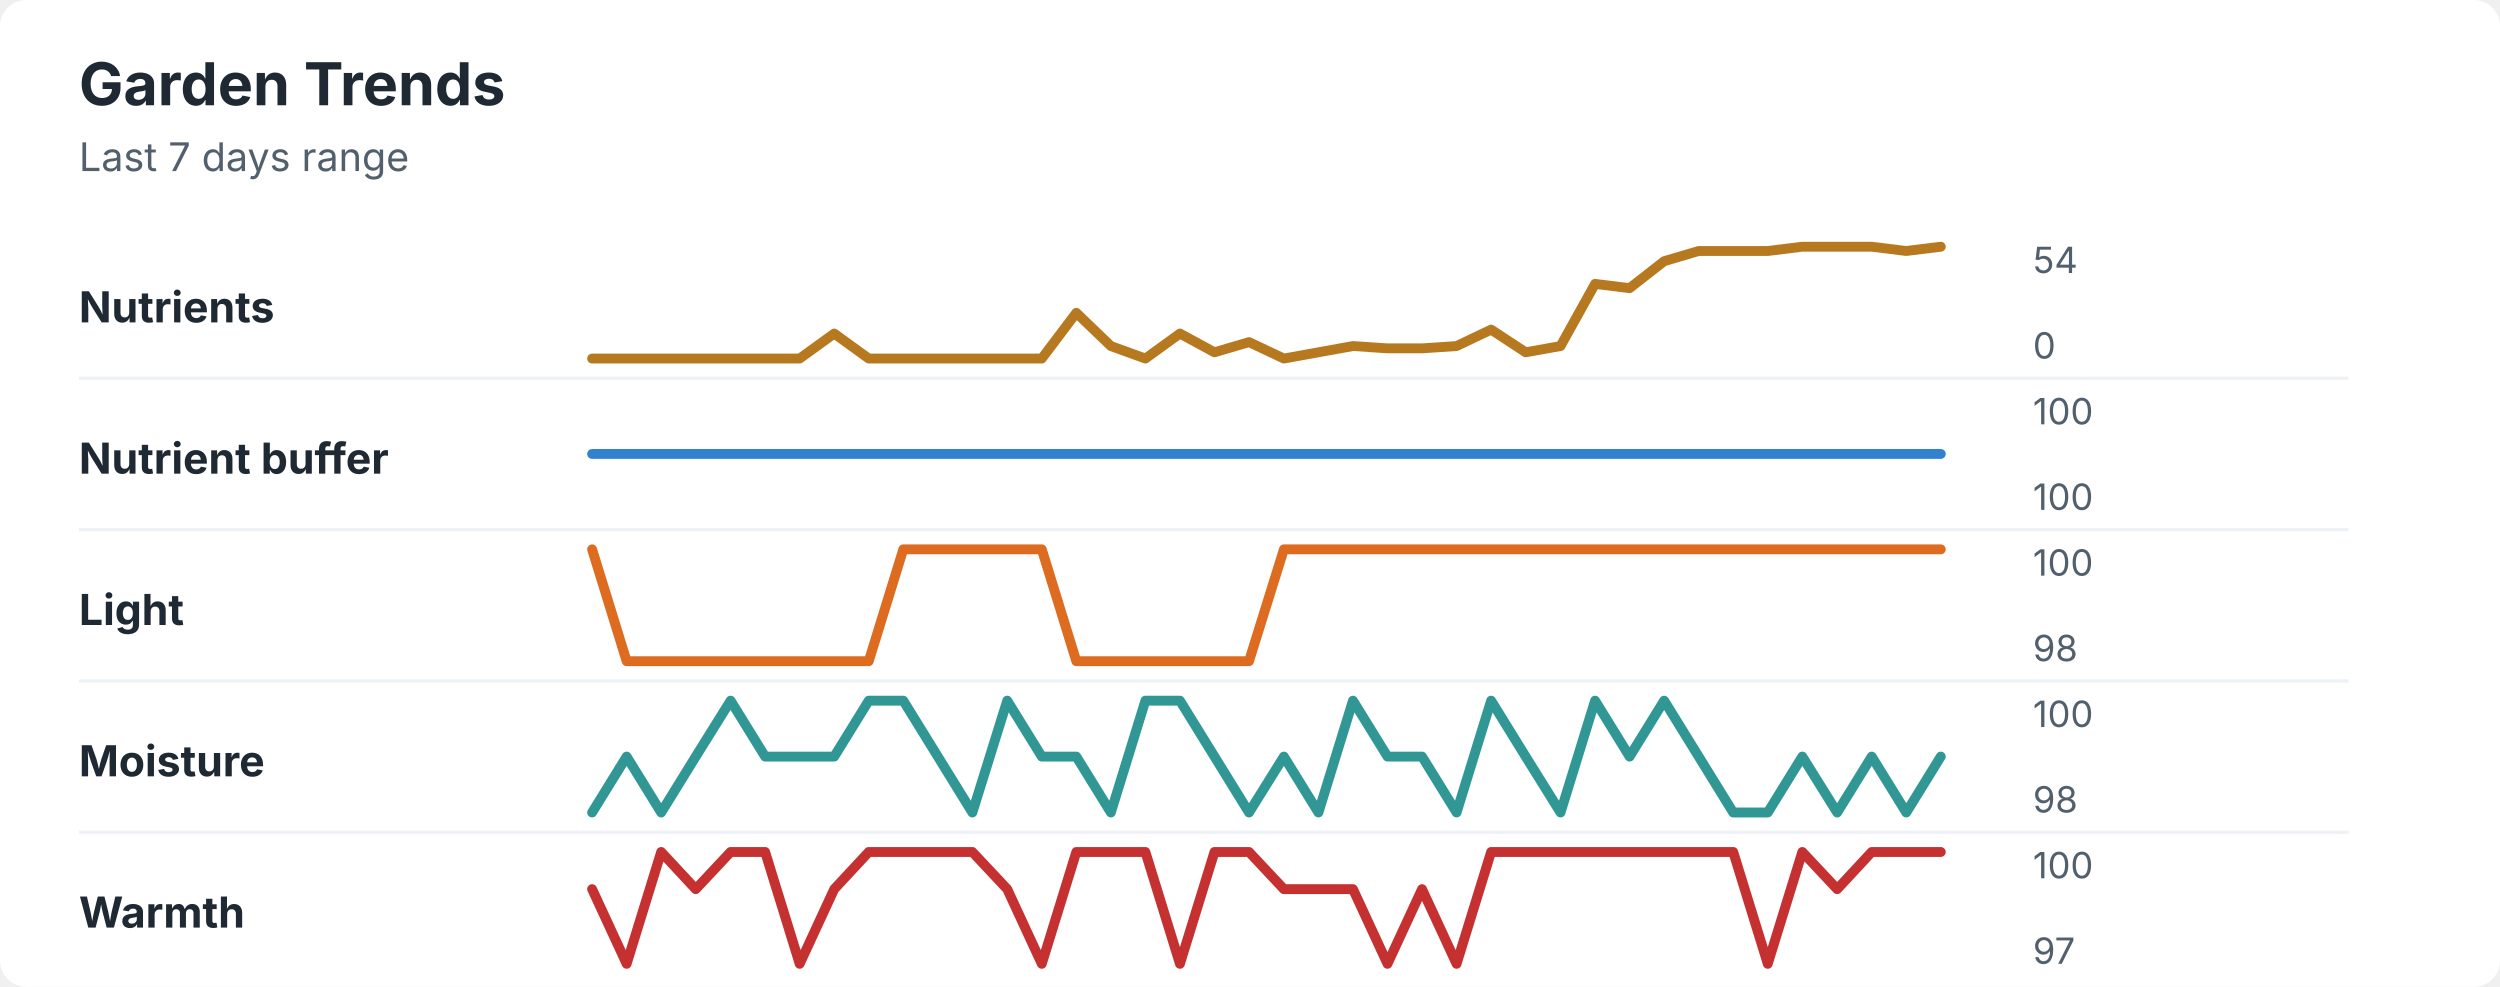
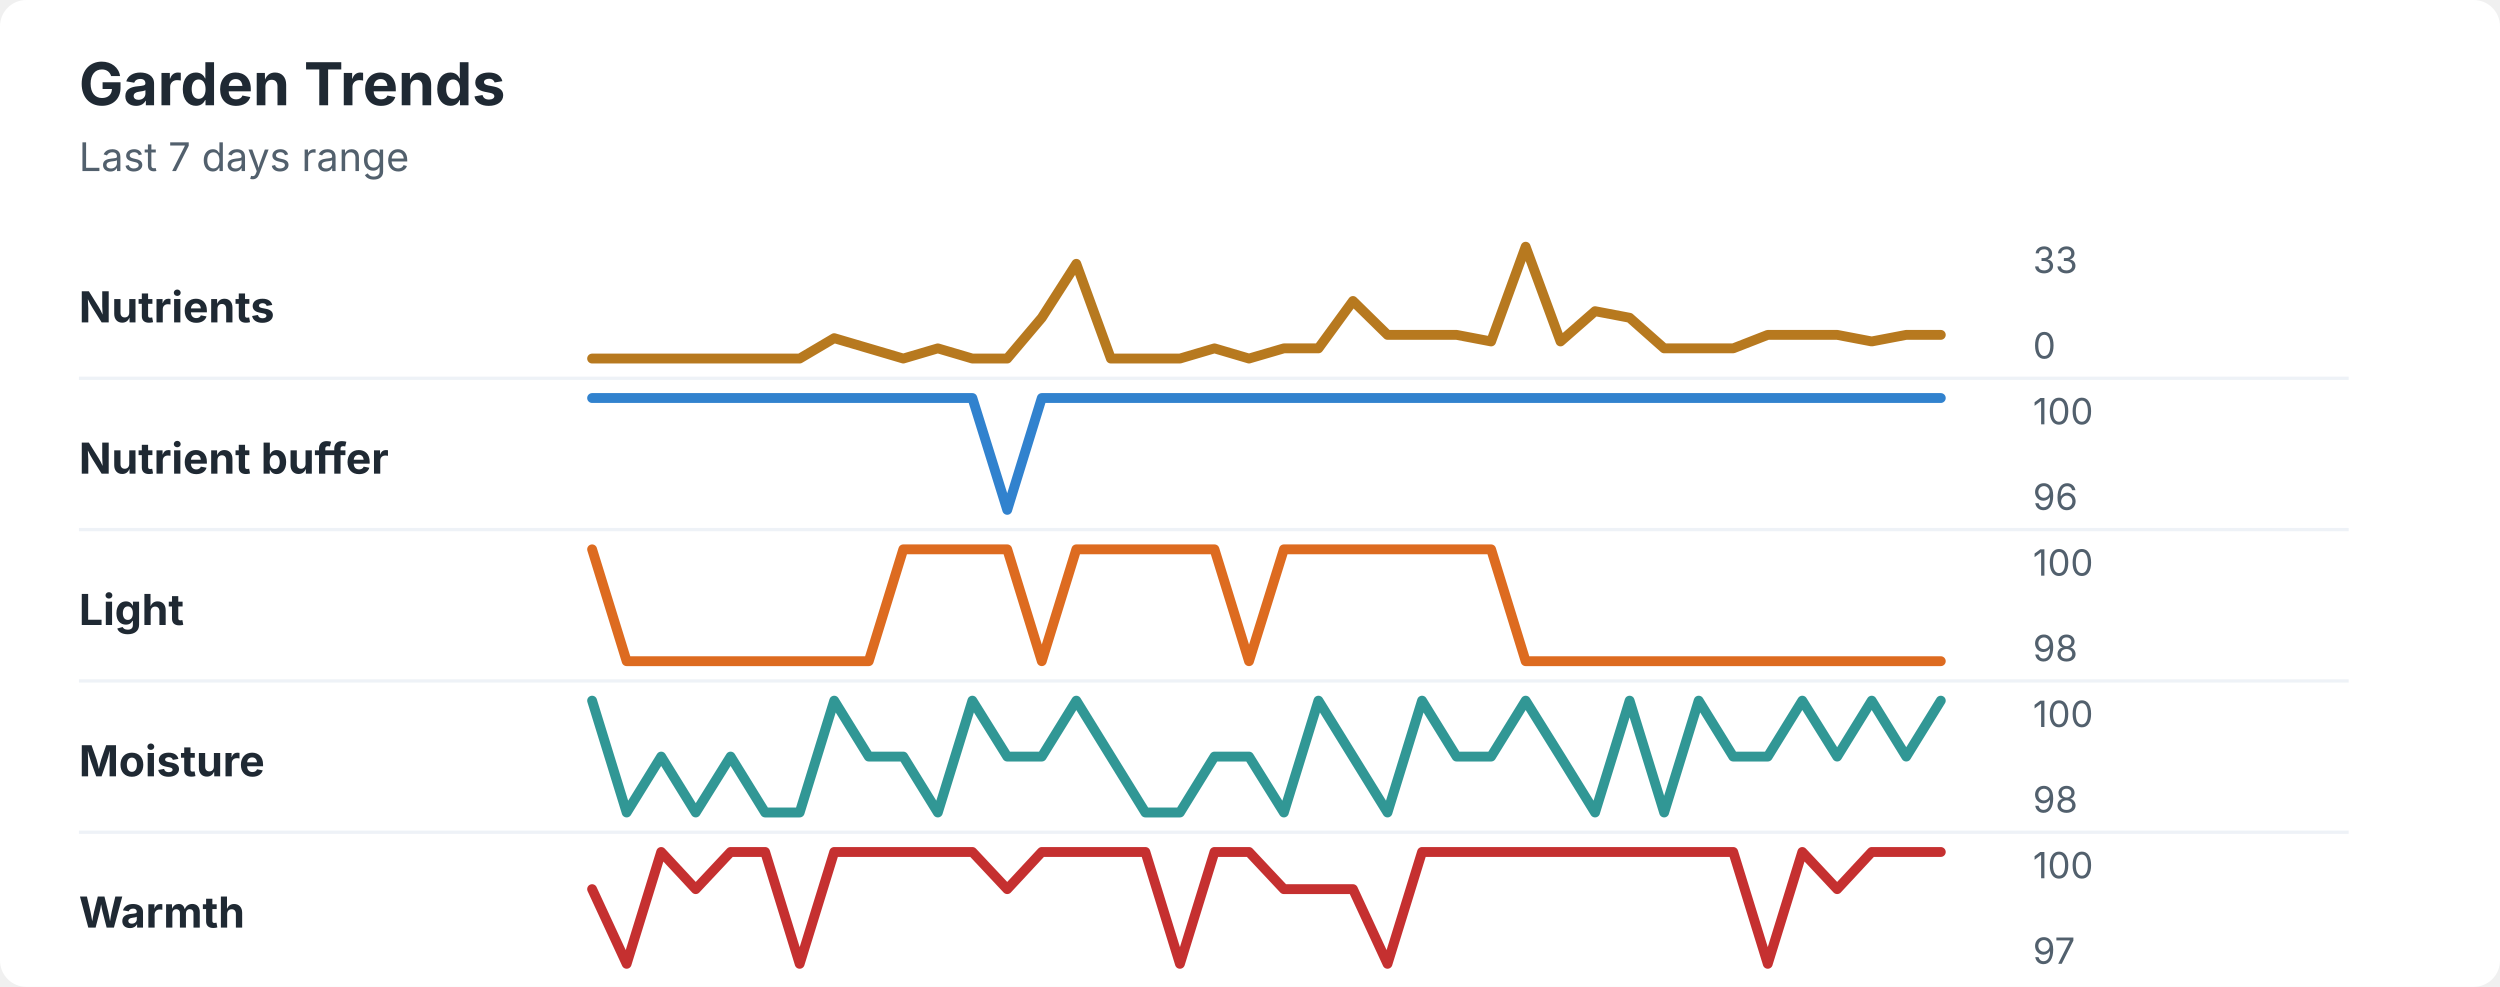
<svg xmlns="http://www.w3.org/2000/svg" width="760" height="300" viewBox="0 0 760 300" role="img" aria-labelledby="title desc">
  <rect width="760" height="300" rx="8" fill="#ffffff" />
  <style>
    text { font-family: -apple-system, BlinkMacSystemFont, "Segoe UI", sans-serif; }
    .title { font-size: 18px; font-weight: 700; fill: #1f2933; }
    .subtitle { font-size: 12px; fill: #52606d; }
    .label { font-size: 13px; font-weight: 650; fill: #1f2933; }
    .axis-value { font-size: 11px; fill: #52606d; }
    .separator { stroke: #eef2f7; stroke-width: 1; }
  </style>
  <text x="24" y="32" class="title">Garden Trends</text>
  <text x="24" y="52" class="subtitle">Last 7 days range</text>
  <text x="24" y="98" class="label">Nutrients</text>
-   <polyline points="180.0,109.0 190.5,109.0 201.0,109.0 211.5,109.0 222.1,109.0 232.6,109.0 243.1,109.0 253.6,101.4 264.1,109.0 274.6,109.0 285.1,109.0 295.6,109.0 306.2,109.0 316.7,109.0 327.2,95.1 337.7,105.2 348.2,109.0 358.7,101.4 369.2,107.1 379.7,104.0 390.3,109.0 400.8,107.1 411.3,105.2 421.8,105.9 432.3,105.9 442.8,105.2 453.3,100.2 463.8,107.1 474.4,105.2 484.9,86.3 495.4,87.6 505.9,79.4 516.4,76.3 526.9,76.3 537.4,76.3 547.9,75.0 558.5,75.0 569.0,75.0 579.5,76.3 590.0,75.0 " fill="none" stroke="#b7791f" stroke-width="3" stroke-linecap="round" stroke-linejoin="round" />
-   <text x="618" y="83" class="axis-value">54</text>
+   <polyline points="180.0,109.0 190.5,109.0 201.0,109.0 211.5,109.0 222.1,109.0 232.6,109.0 243.1,109.0 253.6,102.8 264.1,105.9 274.6,109.0 285.1,105.9 295.6,109.0 306.2,109.0 316.7,96.6 327.2,80.2 337.7,109.0 348.2,109.0 358.7,109.0 369.2,105.9 379.7,109.0 390.3,105.9 400.8,105.9 411.3,91.5 421.8,101.8 432.3,101.8 442.8,101.8 453.3,103.8 463.8,75.0 474.4,103.8 484.9,94.6 495.4,96.6 505.9,105.9 516.4,105.9 526.9,105.9 537.4,101.8 547.9,101.8 558.5,101.8 569.0,103.8 579.5,101.8 590.0,101.8 " fill="none" stroke="#b7791f" stroke-width="3" stroke-linecap="round" stroke-linejoin="round" />
+   <text x="618" y="83" class="axis-value">33</text>
  <text x="618" y="109" class="axis-value">0</text>
  <line x1="24" y1="115.0" x2="714" y2="115.0" class="separator" />
  <text x="24" y="144" class="label">Nutrient buffer</text>
-   <polyline points="180.0,138.0 190.5,138.0 201.0,138.0 211.5,138.0 222.1,138.0 232.6,138.0 243.1,138.0 253.6,138.0 264.1,138.0 274.6,138.0 285.1,138.0 295.6,138.0 306.2,138.0 316.7,138.0 327.2,138.0 337.7,138.0 348.2,138.0 358.7,138.0 369.2,138.0 379.7,138.0 390.3,138.0 400.8,138.0 411.3,138.0 421.8,138.0 432.3,138.0 442.8,138.0 453.3,138.0 463.8,138.0 474.4,138.0 484.9,138.0 495.4,138.0 505.9,138.0 516.4,138.0 526.9,138.0 537.4,138.0 547.9,138.0 558.5,138.0 569.0,138.0 579.5,138.0 590.0,138.0 " fill="none" stroke="#3182ce" stroke-width="3" stroke-linecap="round" stroke-linejoin="round" />
+   <polyline points="180.0,121.0 190.5,121.0 201.0,121.0 211.5,121.0 222.1,121.0 232.6,121.0 243.1,121.0 253.6,121.0 264.1,121.0 274.6,121.0 285.1,121.0 295.6,121.0 306.2,155.0 316.7,121.0 327.2,121.0 337.7,121.0 348.2,121.0 358.7,121.0 369.2,121.0 379.7,121.0 390.3,121.0 400.8,121.0 411.3,121.0 421.8,121.0 432.3,121.0 442.8,121.0 453.3,121.0 463.8,121.0 474.4,121.0 484.9,121.0 495.4,121.0 505.9,121.0 516.4,121.0 526.9,121.0 537.4,121.0 547.9,121.0 558.5,121.0 569.0,121.0 579.5,121.0 590.0,121.0 " fill="none" stroke="#3182ce" stroke-width="3" stroke-linecap="round" stroke-linejoin="round" />
  <text x="618" y="129" class="axis-value">100</text>
-   <text x="618" y="155" class="axis-value">100</text>
+   <text x="618" y="155" class="axis-value">96</text>
  <line x1="24" y1="161.0" x2="714" y2="161.0" class="separator" />
  <text x="24" y="190" class="label">Light</text>
-   <polyline points="180.0,167.0 190.5,201.0 201.0,201.0 211.5,201.0 222.1,201.0 232.6,201.0 243.1,201.0 253.6,201.0 264.1,201.0 274.6,167.0 285.1,167.0 295.6,167.0 306.2,167.0 316.7,167.0 327.2,201.0 337.7,201.0 348.2,201.0 358.7,201.0 369.2,201.0 379.7,201.0 390.3,167.0 400.8,167.0 411.3,167.0 421.8,167.0 432.3,167.0 442.8,167.0 453.3,167.0 463.8,167.0 474.4,167.0 484.9,167.0 495.4,167.0 505.9,167.0 516.4,167.0 526.9,167.0 537.4,167.0 547.9,167.0 558.5,167.0 569.0,167.0 579.5,167.0 590.0,167.0 " fill="none" stroke="#dd6b20" stroke-width="3" stroke-linecap="round" stroke-linejoin="round" />
+   <polyline points="180.0,167.0 190.5,201.0 201.0,201.0 211.5,201.0 222.1,201.0 232.6,201.0 243.1,201.0 253.6,201.0 264.1,201.0 274.6,167.0 285.1,167.0 295.6,167.0 306.2,167.0 316.7,201.0 327.2,167.0 337.7,167.0 348.2,167.0 358.7,167.0 369.2,167.0 379.7,201.0 390.3,167.0 400.8,167.0 411.3,167.0 421.8,167.0 432.3,167.0 442.8,167.0 453.3,167.0 463.8,201.0 474.4,201.0 484.9,201.0 495.4,201.0 505.9,201.0 516.4,201.0 526.9,201.0 537.4,201.0 547.9,201.0 558.5,201.0 569.0,201.0 579.5,201.0 590.0,201.0 " fill="none" stroke="#dd6b20" stroke-width="3" stroke-linecap="round" stroke-linejoin="round" />
  <text x="618" y="175" class="axis-value">100</text>
  <text x="618" y="201" class="axis-value">98</text>
  <line x1="24" y1="207.0" x2="714" y2="207.0" class="separator" />
  <text x="24" y="236" class="label">Moisture</text>
-   <polyline points="180.0,247.0 190.5,230.0 201.0,247.0 211.5,230.0 222.1,213.0 232.6,230.0 243.1,230.0 253.6,230.0 264.1,213.0 274.6,213.0 285.1,230.0 295.6,247.0 306.2,213.0 316.7,230.0 327.2,230.0 337.7,247.0 348.2,213.0 358.7,213.0 369.2,230.0 379.7,247.0 390.3,230.0 400.8,247.0 411.3,213.0 421.8,230.0 432.3,230.0 442.8,247.0 453.3,213.0 463.8,230.0 474.4,247.0 484.9,213.0 495.4,230.0 505.9,213.0 516.4,230.0 526.9,247.0 537.4,247.0 547.9,230.0 558.5,247.0 569.0,230.0 579.5,247.0 590.0,230.0 " fill="none" stroke="#319795" stroke-width="3" stroke-linecap="round" stroke-linejoin="round" />
+   <polyline points="180.0,213.0 190.5,247.0 201.0,230.0 211.5,247.0 222.1,230.0 232.6,247.0 243.1,247.0 253.6,213.0 264.1,230.0 274.6,230.0 285.1,247.0 295.6,213.0 306.2,230.0 316.7,230.0 327.2,213.0 337.7,230.0 348.2,247.0 358.7,247.0 369.2,230.0 379.7,230.0 390.3,247.0 400.8,213.0 411.3,230.0 421.8,247.0 432.3,213.0 442.8,230.0 453.3,230.0 463.8,213.0 474.4,230.0 484.9,247.0 495.4,213.0 505.9,247.0 516.4,213.0 526.9,230.0 537.4,230.0 547.9,213.0 558.5,230.0 569.0,213.0 579.5,230.0 590.0,213.0 " fill="none" stroke="#319795" stroke-width="3" stroke-linecap="round" stroke-linejoin="round" />
  <text x="618" y="221" class="axis-value">100</text>
  <text x="618" y="247" class="axis-value">98</text>
  <line x1="24" y1="253.0" x2="714" y2="253.0" class="separator" />
  <text x="24" y="282" class="label">Warmth</text>
-   <polyline points="180.0,270.3 190.5,293.0 201.0,259.0 211.5,270.3 222.1,259.0 232.6,259.0 243.1,293.0 253.6,270.3 264.1,259.0 274.6,259.0 285.1,259.0 295.6,259.0 306.2,270.3 316.7,293.0 327.2,259.0 337.7,259.0 348.2,259.0 358.7,293.0 369.2,259.0 379.7,259.0 390.3,270.3 400.8,270.3 411.3,270.3 421.8,293.0 432.3,270.3 442.8,293.0 453.3,259.0 463.8,259.0 474.4,259.0 484.9,259.0 495.4,259.0 505.9,259.0 516.4,259.0 526.9,259.0 537.4,293.0 547.9,259.0 558.5,270.3 569.0,259.0 579.5,259.0 590.0,259.0 " fill="none" stroke="#c53030" stroke-width="3" stroke-linecap="round" stroke-linejoin="round" />
+   <polyline points="180.0,270.3 190.5,293.0 201.0,259.0 211.5,270.3 222.1,259.0 232.6,259.0 243.1,293.0 253.6,259.0 264.1,259.0 274.6,259.0 285.1,259.0 295.6,259.0 306.2,270.3 316.7,259.0 327.2,259.0 337.7,259.0 348.2,259.0 358.7,293.0 369.2,259.0 379.7,259.0 390.3,270.3 400.8,270.3 411.3,270.3 421.8,293.0 432.3,259.0 442.8,259.0 453.3,259.0 463.8,259.0 474.4,259.0 484.9,259.0 495.4,259.0 505.9,259.0 516.4,259.0 526.9,259.0 537.4,293.0 547.9,259.0 558.5,270.3 569.0,259.0 579.5,259.0 590.0,259.0 " fill="none" stroke="#c53030" stroke-width="3" stroke-linecap="round" stroke-linejoin="round" />
  <text x="618" y="267" class="axis-value">100</text>
  <text x="618" y="293" class="axis-value">97</text>
</svg>
